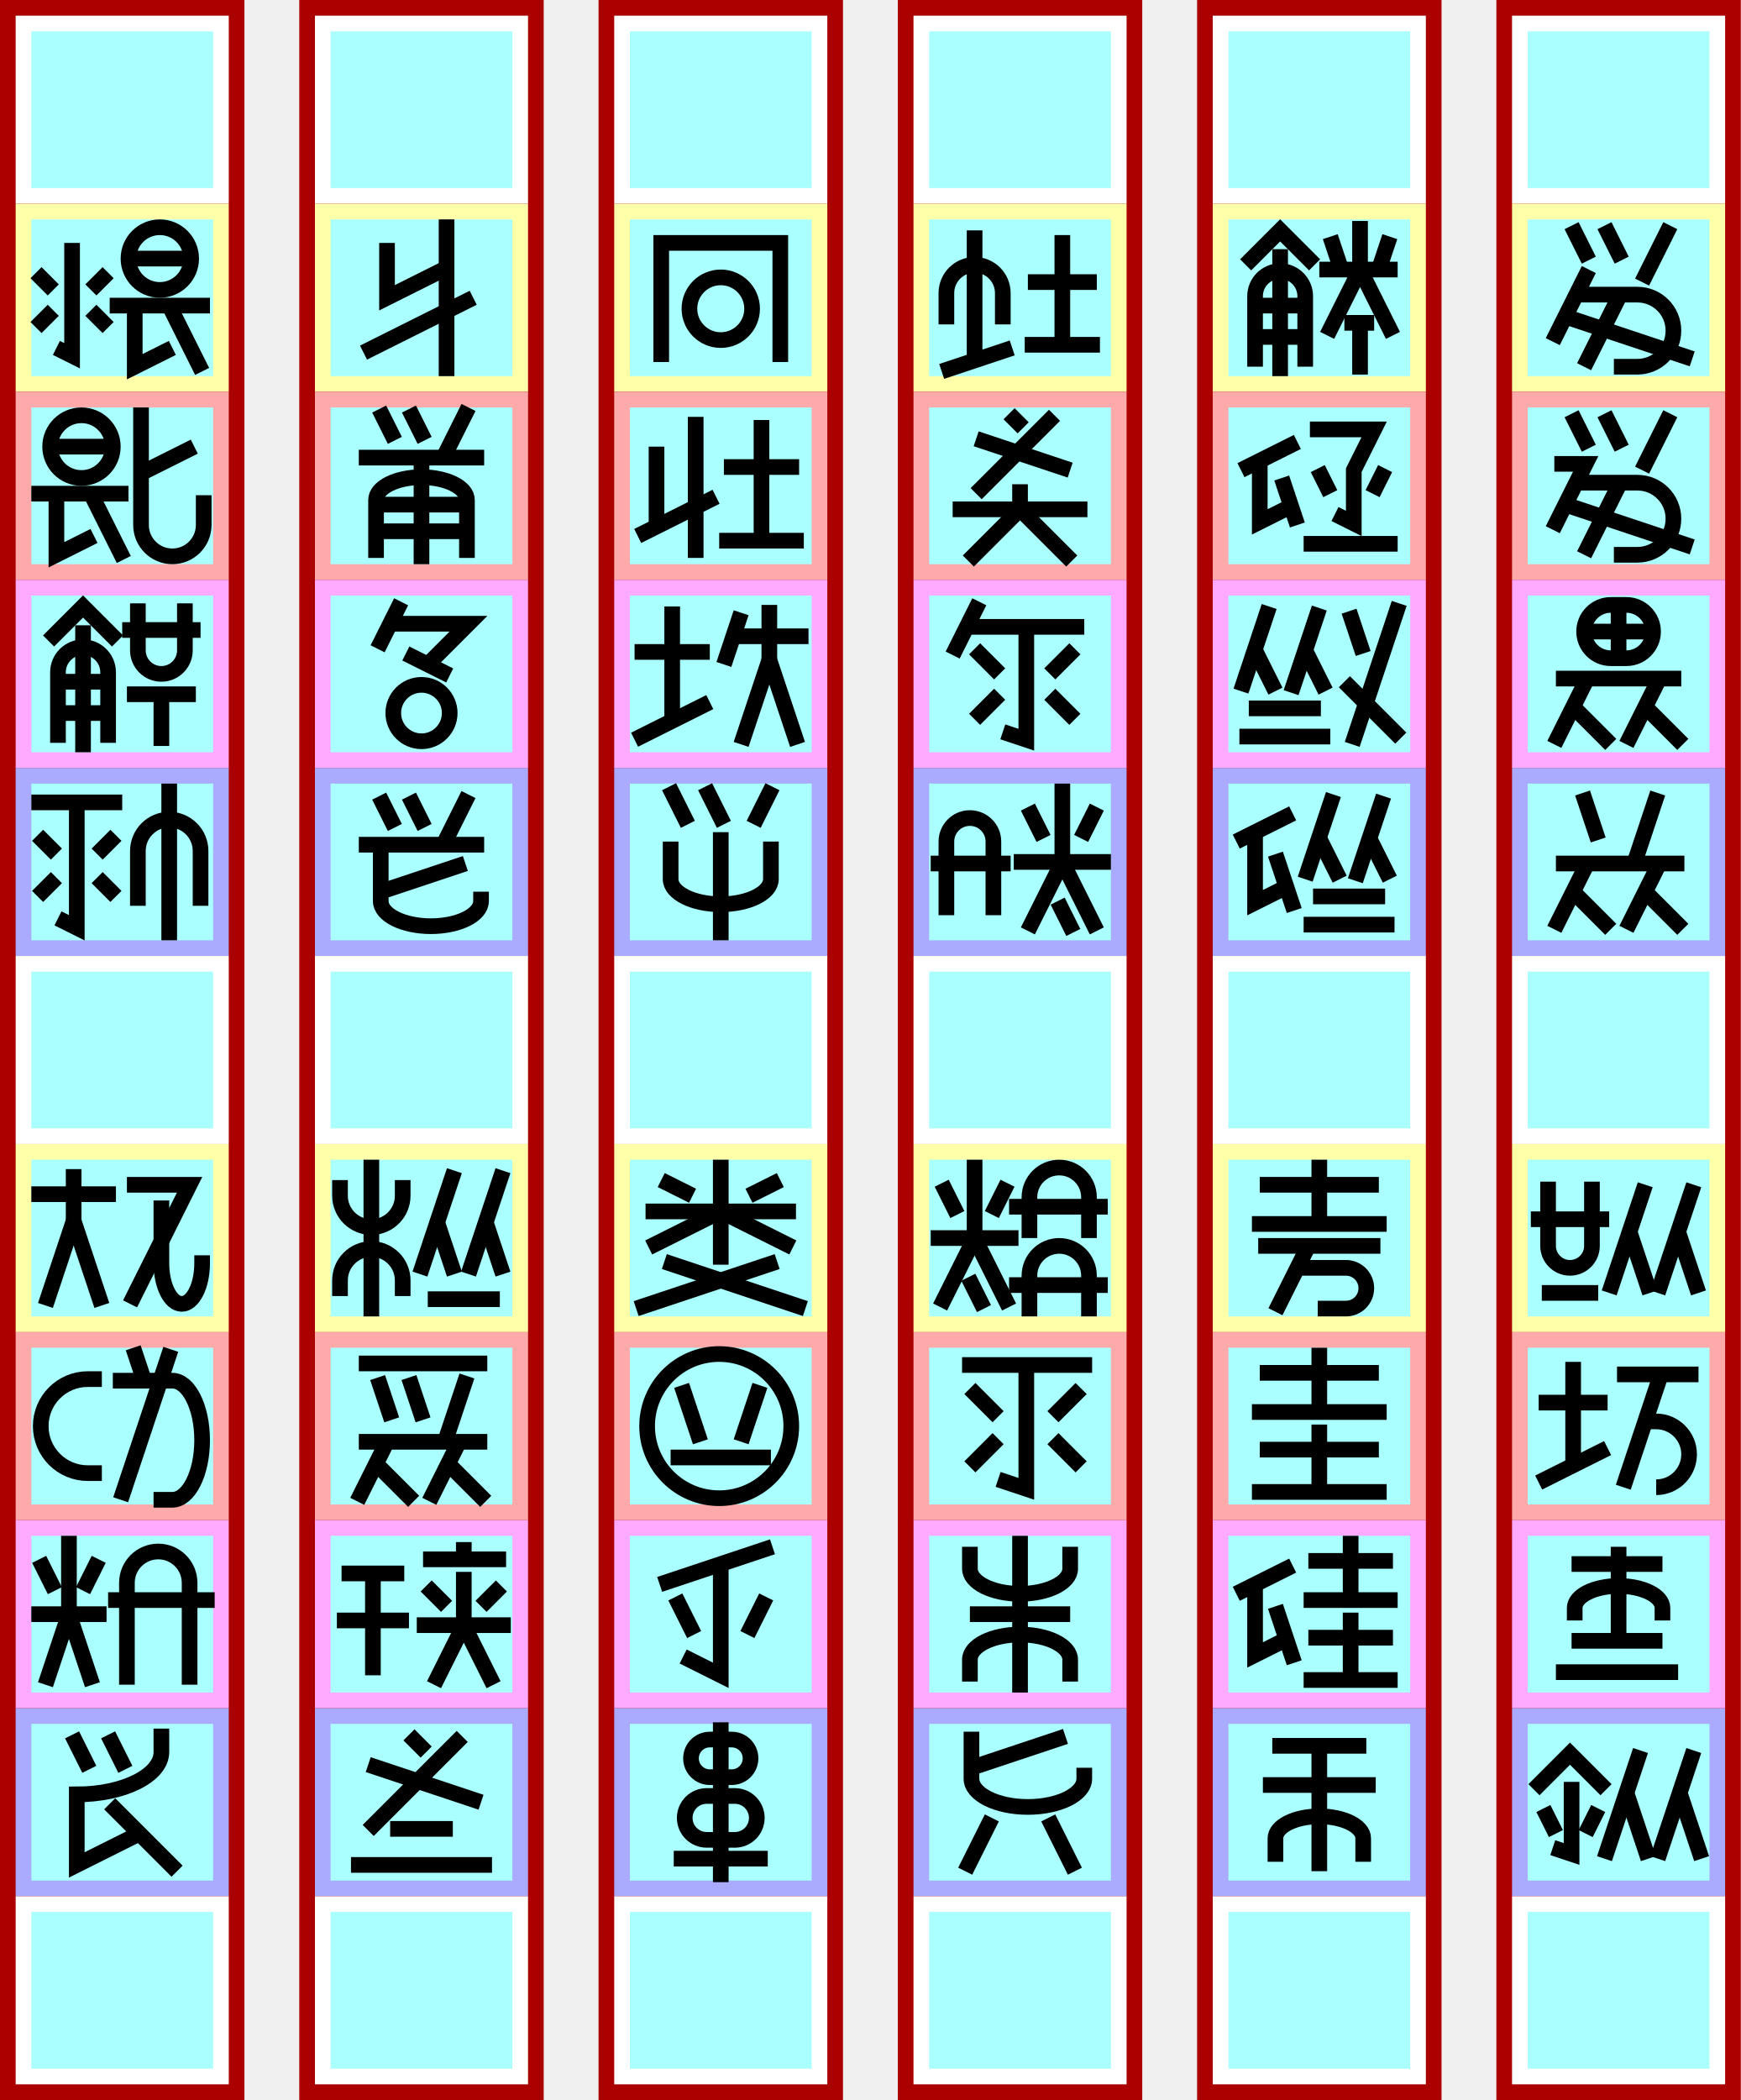
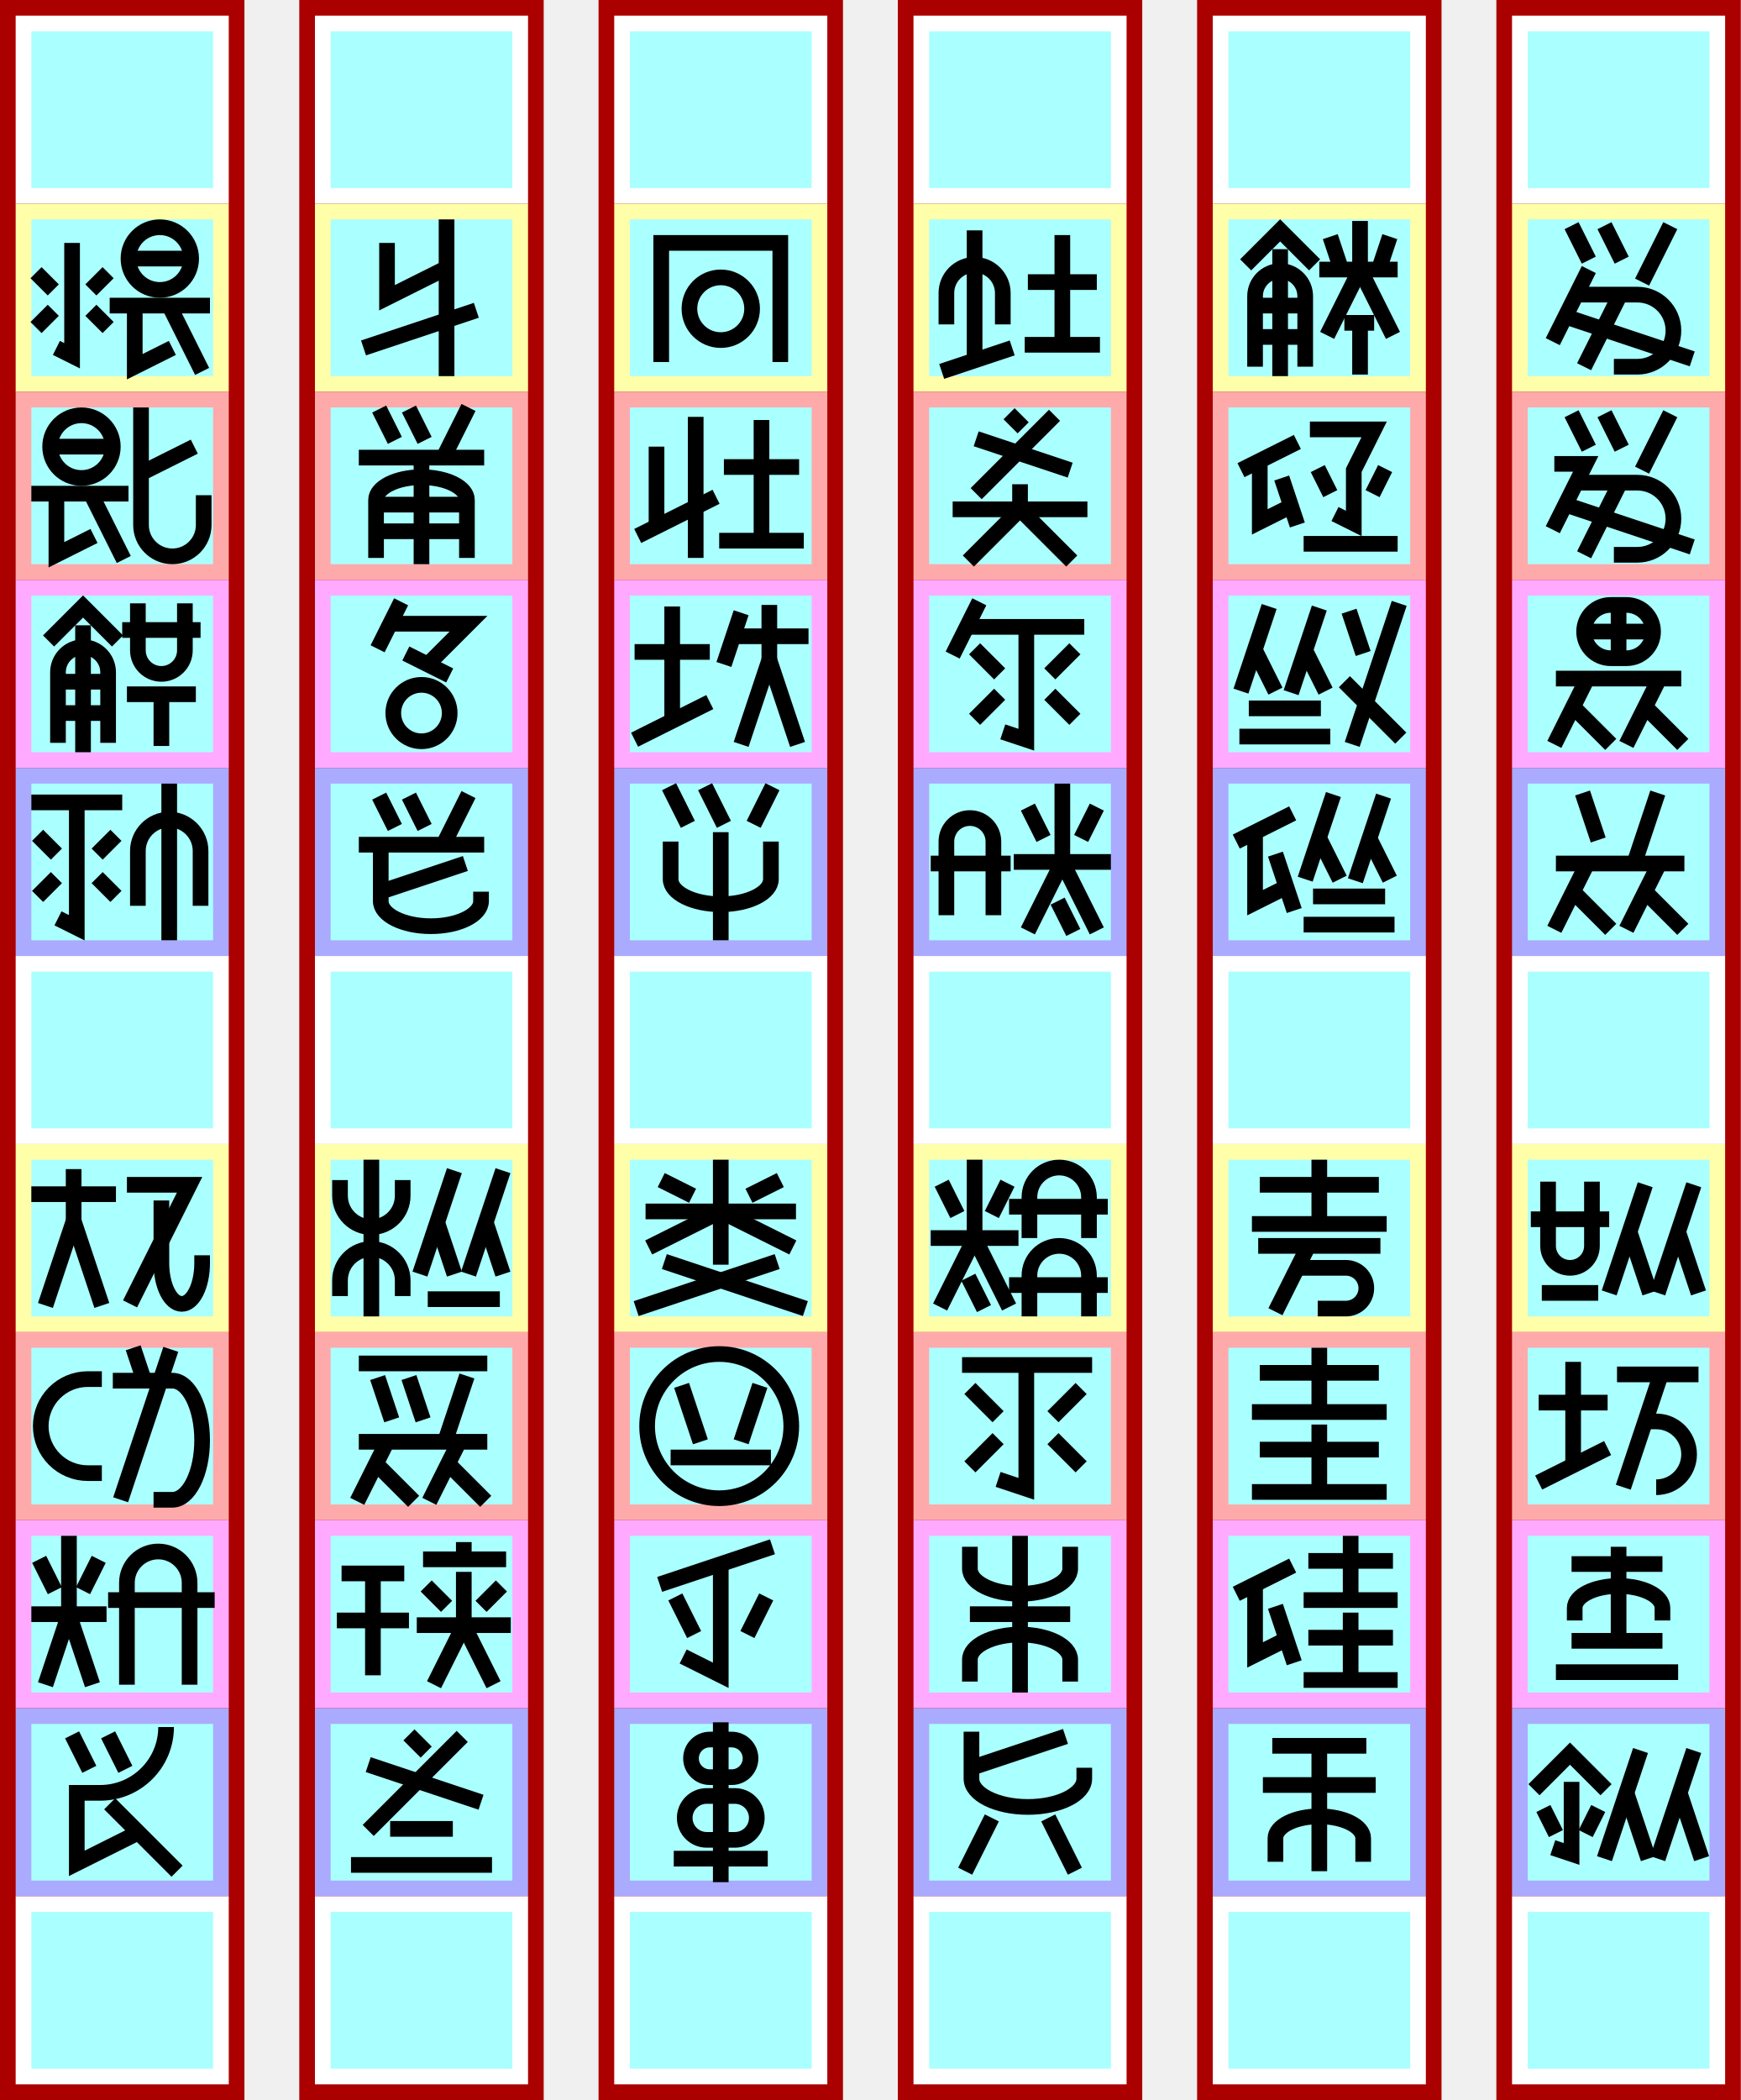
<svg xmlns="http://www.w3.org/2000/svg" width="1111px" height="1340px" version="1.1" viewBox="172 -130 1111 1340">
  <g id="column5" stroke-width="0" transform="translate(182, -120)">
    <path fill="#a00" d="m-10 -10h156v1340h-156" />
    <path fill="#fff" d="m0 0h136v120h-136" />
    <path fill="#ffa" d="m0 120h136v120h-136" />
    <path fill="#faa" d="m0 240h136v120h-136" />
    <path fill="#faf" d="m0 360h136v120h-136" />
    <path fill="#aaf" d="m0 480h136v120h-136" />
    <path fill="#fff" d="m0 600h136v120h-136" />
    <path fill="#ffa" d="m0 720h136v120h-136" />
    <path fill="#faa" d="m0 840h136v120h-136" />
    <path fill="#faf" d="m0 960h136v120h-136" />
    <path fill="#aaf" d="m0 1080h136v120h-136" />
    <path fill="#fff" d="m0 1200h136v120h-136" />
    <path fill="#aff" d="m10 10h116v100h-116" />
    <path fill="#aff" d="m10 130h116v100h-116" />
    <path fill="#aff" d="m10 250h116v100h-116" />
    <path fill="#aff" d="m10 370h116v100h-116" />
    <path fill="#aff" d="m10 490h116v100h-116" />
    <path fill="#aff" d="m10 610h116v100h-116" />
    <path fill="#aff" d="m10 730h116v100h-116" />
    <path fill="#aff" d="m10 850h116v100h-116" />
    <path fill="#aff" d="m10 970h116v100h-116" />
    <path fill="#aff" d="m10 1090h116v100h-116" />
    <path fill="#aff" d="m10 1210h116v100h-116" />
  </g>
  <g id="column4" stroke-width="0" transform="translate(373, -120)">
    <path fill="#a00" d="m-10 -10h156v1340h-156" />
    <path fill="#fff" d="m0 0h136v120h-136" />
    <path fill="#ffa" d="m0 120h136v120h-136" />
    <path fill="#faa" d="m0 240h136v120h-136" />
    <path fill="#faf" d="m0 360h136v120h-136" />
    <path fill="#aaf" d="m0 480h136v120h-136" />
    <path fill="#fff" d="m0 600h136v120h-136" />
    <path fill="#ffa" d="m0 720h136v120h-136" />
    <path fill="#faa" d="m0 840h136v120h-136" />
    <path fill="#faf" d="m0 960h136v120h-136" />
    <path fill="#aaf" d="m0 1080h136v120h-136" />
    <path fill="#fff" d="m0 1200h136v120h-136" />
    <path fill="#aff" d="m10 10h116v100h-116" />
    <path fill="#aff" d="m10 130h116v100h-116" />
    <path fill="#aff" d="m10 250h116v100h-116" />
    <path fill="#aff" d="m10 370h116v100h-116" />
    <path fill="#aff" d="m10 490h116v100h-116" />
    <path fill="#aff" d="m10 610h116v100h-116" />
    <path fill="#aff" d="m10 730h116v100h-116" />
    <path fill="#aff" d="m10 850h116v100h-116" />
    <path fill="#aff" d="m10 970h116v100h-116" />
    <path fill="#aff" d="m10 1090h116v100h-116" />
    <path fill="#aff" d="m10 1210h116v100h-116" />
  </g>
  <g id="column3" stroke-width="0" transform="translate(564, -120)">
    <path fill="#a00" d="m-10 -10h156v1340h-156" />
    <path fill="#fff" d="m0 0h136v120h-136" />
    <path fill="#ffa" d="m0 120h136v120h-136" />
    <path fill="#faa" d="m0 240h136v120h-136" />
    <path fill="#faf" d="m0 360h136v120h-136" />
    <path fill="#aaf" d="m0 480h136v120h-136" />
    <path fill="#fff" d="m0 600h136v120h-136" />
    <path fill="#ffa" d="m0 720h136v120h-136" />
    <path fill="#faa" d="m0 840h136v120h-136" />
    <path fill="#faf" d="m0 960h136v120h-136" />
    <path fill="#aaf" d="m0 1080h136v120h-136" />
    <path fill="#fff" d="m0 1200h136v120h-136" />
    <path fill="#aff" d="m10 10h116v100h-116" />
    <path fill="#aff" d="m10 130h116v100h-116" />
    <path fill="#aff" d="m10 250h116v100h-116" />
    <path fill="#aff" d="m10 370h116v100h-116" />
    <path fill="#aff" d="m10 490h116v100h-116" />
    <path fill="#aff" d="m10 610h116v100h-116" />
    <path fill="#aff" d="m10 730h116v100h-116" />
    <path fill="#aff" d="m10 850h116v100h-116" />
    <path fill="#aff" d="m10 970h116v100h-116" />
    <path fill="#aff" d="m10 1090h116v100h-116" />
    <path fill="#aff" d="m10 1210h116v100h-116" />
  </g>
  <g id="column2" stroke-width="0" transform="translate(755, -120)">
    <path fill="#a00" d="m-10 -10h156v1340h-156" />
    <path fill="#fff" d="m0 0h136v120h-136" />
    <path fill="#ffa" d="m0 120h136v120h-136" />
    <path fill="#faa" d="m0 240h136v120h-136" />
    <path fill="#faf" d="m0 360h136v120h-136" />
    <path fill="#aaf" d="m0 480h136v120h-136" />
    <path fill="#fff" d="m0 600h136v120h-136" />
    <path fill="#ffa" d="m0 720h136v120h-136" />
    <path fill="#faa" d="m0 840h136v120h-136" />
    <path fill="#faf" d="m0 960h136v120h-136" />
    <path fill="#aaf" d="m0 1080h136v120h-136" />
    <path fill="#fff" d="m0 1200h136v120h-136" />
    <path fill="#aff" d="m10 10h116v100h-116" />
    <path fill="#aff" d="m10 130h116v100h-116" />
    <path fill="#aff" d="m10 250h116v100h-116" />
    <path fill="#aff" d="m10 370h116v100h-116" />
    <path fill="#aff" d="m10 490h116v100h-116" />
    <path fill="#aff" d="m10 610h116v100h-116" />
    <path fill="#aff" d="m10 730h116v100h-116" />
    <path fill="#aff" d="m10 850h116v100h-116" />
    <path fill="#aff" d="m10 970h116v100h-116" />
    <path fill="#aff" d="m10 1090h116v100h-116" />
    <path fill="#aff" d="m10 1210h116v100h-116" />
  </g>
  <g id="column1" stroke-width="0" transform="translate(946, -120)">
    <path fill="#a00" d="m-10 -10h156v1340h-156" />
    <path fill="#fff" d="m0 0h136v120h-136" />
    <path fill="#ffa" d="m0 120h136v120h-136" />
    <path fill="#faa" d="m0 240h136v120h-136" />
    <path fill="#faf" d="m0 360h136v120h-136" />
    <path fill="#aaf" d="m0 480h136v120h-136" />
    <path fill="#fff" d="m0 600h136v120h-136" />
    <path fill="#ffa" d="m0 720h136v120h-136" />
    <path fill="#faa" d="m0 840h136v120h-136" />
    <path fill="#faf" d="m0 960h136v120h-136" />
    <path fill="#aaf" d="m0 1080h136v120h-136" />
    <path fill="#fff" d="m0 1200h136v120h-136" />
    <path fill="#aff" d="m10 10h116v100h-116" />
    <path fill="#aff" d="m10 130h116v100h-116" />
    <path fill="#aff" d="m10 250h116v100h-116" />
    <path fill="#aff" d="m10 370h116v100h-116" />
    <path fill="#aff" d="m10 490h116v100h-116" />
    <path fill="#aff" d="m10 610h116v100h-116" />
    <path fill="#aff" d="m10 730h116v100h-116" />
    <path fill="#aff" d="m10 850h116v100h-116" />
    <path fill="#aff" d="m10 970h116v100h-116" />
    <path fill="#aff" d="m10 1090h116v100h-116" />
    <path fill="#aff" d="m10 1210h116v100h-116" />
  </g>
  <g id="column0" stroke-width="0" transform="translate(1137, -120)">
    <path fill="#a00" d="m-10 -10h156v1340h-156" />
    <path fill="#fff" d="m0 0h136v120h-136" />
    <path fill="#ffa" d="m0 120h136v120h-136" />
    <path fill="#faa" d="m0 240h136v120h-136" />
    <path fill="#faf" d="m0 360h136v120h-136" />
    <path fill="#aaf" d="m0 480h136v120h-136" />
    <path fill="#fff" d="m0 600h136v120h-136" />
    <path fill="#ffa" d="m0 720h136v120h-136" />
    <path fill="#faa" d="m0 840h136v120h-136" />
    <path fill="#faf" d="m0 960h136v120h-136" />
    <path fill="#aaf" d="m0 1080h136v120h-136" />
    <path fill="#fff" d="m0 1200h136v120h-136" />
    <path fill="#aff" d="m10 10h116v100h-116" />
    <path fill="#aff" d="m10 130h116v100h-116" />
    <path fill="#aff" d="m10 250h116v100h-116" />
    <path fill="#aff" d="m10 370h116v100h-116" />
    <path fill="#aff" d="m10 490h116v100h-116" />
    <path fill="#aff" d="m10 610h116v100h-116" />
    <path fill="#aff" d="m10 730h116v100h-116" />
    <path fill="#aff" d="m10 850h116v100h-116" />
    <path fill="#aff" d="m10 970h116v100h-116" />
    <path fill="#aff" d="m10 1090h116v100h-116" />
    <path fill="#aff" d="m10 1210h116v100h-116" />
  </g>
  <g id="glyphs" stroke="#000" stroke-width="10" fill="none">
    <g id="犛000" transform="translate(1137, 0)">
      <path d="m38 14l11 22" />
      <path d="m59 14l11 22" />
      <path d="m101 14l-18 36" />
      <path d="m26 88l23-46" />
      <path d="m65 104h15a23 23 0 000-46l-39 0" />
      <path d="m46 104l23-46" />
      <path d="m34 72l81 27" />
    </g>
    <g id="牲001" transform="translate(1137, 120)">
      <path d="m38 14l11 22" />
      <path d="m59 14l11 22" />
      <path d="m101 14l-18 36" />
      <path d="m26 88l21-42h-20" />
      <path d="m65 104h15a23 23 0 000-46l-39 0" />
      <path d="m46 104l23-46" />
      <path d="m34 72l81 27" />
    </g>
    <g id="源002" transform="translate(1137, 240)">
      <path d="m46 33h44" />
      <path d="m68 16h-5a17 17 0 0 0 0 34h10a17 17 0 0 0 0 -34h-5" />
      <path d="m68 16 v34" />
      <path d="m28 63h80" />
      <path d="m27 105l21-42" />
      <path d="m63 105l-24-24" />
      <path d="m73 105l21-42" />
      <path d="m109 105l-24-24" />
    </g>
    <g id="溜003" transform="translate(1137, 360)">
      <path d="m45 16l10 30" />
      <path d="m93 16l-15 45" />
      <path d="m28 61h82" />
      <path d="m27 103l21-42" />
      <path d="m63 103l-24-24" />
      <path d="m73 103l21-42" />
      <path d="m109 103l-24-24" />
    </g>
    <g id="泉004" transform="translate(1137, 600)">
      <path d="m12 48h50" />
      <path d="m23 24v41a14 14 0 0028 0l0-41" />
      <path d="m19 95h36" />
      <path d="m62 95l23-69" />
      <path d="m88 95l-13-39" />
      <path d="m93 95l23-69" />
      <path d="m119 95l-13-39" />
    </g>
    <g id="嘛005" transform="translate(1137, 720)">
      <path d="m17 45h44" />
      <path d="m17 96l44-22" />
      <path d="m39 19v66" />
      <path d="m67 27h52" />
      <path d="m95 27l-24 72" />
      <path d="m85 57h7a21 21 0 1 1 0 42" />
    </g>
    <g id="舗006" transform="translate(1137, 840)">
      <path d="m38 28h58" />
      <path d="m40 64v-8 a28 14 0 0 1 56 0v8" />
      <path d="m68 17l0 60" />
      <path d="m38 77h58" />
      <path d="m28 97h78" />
    </g>
    <g id="瀝007" transform="translate(1137, 960)">
      <path d="m14 52l23-23 23 23" />
      <path d="m38 47v46l-12-4" />
      <path d="m28 80l-8-16" />
      <path d="m47 80l8-16" />
      <path d="m59 96l23-69" />
      <path d="m87 96l-14-42" />
      <path d="m93 96l23-69" />
      <path d="m121 96l-14-42" />
    </g>
    <g id="腐008" transform="translate(946, 0)">
      <path d="m21 39l22-22 22 22" />
      <path d="m59 104v-45a16 16 0 00-32 0v45" />
      <path d="m43 110v-81" />
      <path d="m59 85h-32" />
      <path d="m59 65h-32" />
      <path d="m106 42l7-21" />
      <path d="m82 42l-7-21" />
      <path d="m68 42h50" />
      <path d="m94 42v-31" />
      <path d="m94 42l-21 42" />
      <path d="m94 42l21 42" />
      <path d="m84 76h19" />
      <path d="m94 76v33" />
    </g>
    <g id="埴009" transform="translate(946, 120)">
      <path d="m18 50l36-18" />
      <path d="m30 44v39l20-10" />
      <path d="m54 85l-10-30" />
      <path d="m62 24l41 0-13 26v34l-12-6" />
      <path d="m75 65l-8-16" />
      <path d="m102 65l8-16" />
      <path d="m58 97h60" />
    </g>
    <g id="塩010" transform="translate(946, 240)">
      <path d="m18 71l18-54" />
      <path d="m40 71l-13-26" />
      <path d="m50 72l18-54" />
      <path d="m72 71l-13-26" />
      <path d="m23 82h46" />
      <path d="m17 100h58" />
      <path d="m87 20l9 27" />
      <path d="m119 15l-30 90" />
      <path d="m84 65l36 36" />
    </g>
    <g id="鹵011" transform="translate(946, 360)">
      <path d="m15 47l36-18" />
      <path d="m27 41v45l20-10" />
      <path d="m52 91l-12-36" />
      <path d="m59 71l18-54" />
      <path d="m81 71l-13-26" />
      <path d="m91 72l18-54" />
      <path d="m113 71l-13-26" />
      <path d="m64 82h46" />
      <path d="m58 100h58" />
    </g>
    <g id="訴012" transform="translate(946, 600)">
      <path d="m30 26h76" />
      <path d="m68 10v41" />
      <path d="m25 51h86" />
      <path d="m29 65h78" />
      <path d="m61 65l-21 42" />
      <path d="m54 79h31a13 13 0 110 26h-18" />
    </g>
    <g id="万013" transform="translate(946, 720)">
      <path d="m30 26h76" />
      <path d="m68 10v41" />
      <path d="m25 51h86" />
      <path d="m30  75h76" />
      <path d="m68  59v43" />
      <path d="m25 102h86" />
    </g>
    <g id="砂014" transform="translate(946, 840)">
      <path d="m15 47l36-18" />
      <path d="m27 41v45l20-10" />
      <path d="m52 91l-12-36" />
      <path d="m61 26h54" />
      <path d="m88 10v41" />
      <path d="m58 51h60" />
      <path d="m61 75h54" />
      <path d="m88 59v43" />
      <path d="m58 102h60" />
    </g>
    <g id="聿015" transform="translate(946, 960)">
      <path d="m38 24h60" />
      <path d="m32 49h72" />
      <path d="m40 98v-15 a28 14 0 0 1 56 0v15" />
      <path d="m68 104v-80" />
    </g>
    <g id="阡016" transform="translate(755, 0)">
      <path d="m21 77v-20a18 18 0 0136 0l0 20" />
      <path d="m39 100v-83" />
      <path d="m18 107l45-15" />
      <path d="m117 50h-44" />
      <path d="m95 90v-70" />
      <path d="m119 90h-48" />
    </g>
    <g id="伙017" transform="translate(755, 120)">
      <path d="m61 14l9 9" />
      <path d="m90 15 l-50 50" />
      <path d="m40 30 l60 20" />
      <path d="m25 75h86" />
      <path d="m68 75v-16" />
      <path d="m68 75-33 33" />
      <path d="m68 75 33 33" />
    </g>
    <g id="飢018" transform="translate(755, 240)">
      <path d="m42 14l-17 34" />
      <path d="m34 30h75" />
      <path d="m72 30v72l-15-5" />
      <path d="m55 60l-16-16" />
      <path d="m87 60l16-16" />
      <path d="m55 73l-16 16" />
      <path d="m87 73l16 16" />
    </g>
    <g id="？019" transform="translate(755, 360)">
      <path d="m11 61h51" />
      <path d="m51 94v-47a15 15 0 00-30 0l0 47" />
      <path d="m83 45l-10-20" />
      <path d="m107 45l10-20" />
      <path d="m64 60h62" />
      <path d="m95 60v-50" />
      <path d="m95 60l22 44" />
      <path d="m95 60l-22 44" />
      <path d="m102 105l-10-20" />
    </g>
    <g id="⁉020" transform="translate(755, 600)">
      <path d="m28 45l-10-20" />
      <path d="m50 45l10-20" />
      <path d="m11 60h56" />
      <path d="m39 60v-50" />
      <path d="m39 60l22 44" />
      <path d="m39 60l-22 44" />
      <path d="m45 105l-10-20" />
      <path d="m124 90h-63" />
      <path d="m112 110v-26a19 19 90 00-38 0l0 26" />
      <path d="m124 40h-63" />
      <path d="m112 60v-26a19 19 90 00-38 0l0 26" />
    </g>
    <g id="黍021" transform="translate(755, 720)">
      <path d="m31 21h83" />
      <path d="m72 21v79l-18-6" />
      <path d="m54 54l-18-18" />
      <path d="m89 54l18-18" />
      <path d="m54 68l-18 18" />
      <path d="m89 68l18 18" />
    </g>
    <g id="蟲022" transform="translate(755, 840)">
      <path d="m100 103v-14a32 16 0 00-64 0v14" />
      <path d="m100 17v14a32 16 0 01-64 0v-14" />
      <path d="m68 10v100" />
      <path d="m36 60h64" />
    </g>
    <g id="鳽023" transform="translate(755, 960)">
      <path d="m109 38v7a36 18 0 01-72 0v-30" />
      <path d="m37 38l60-20" />
      <path d="m50 70l-17 34" />
      <path d="m86 70l17 34" />
    </g>
    <g id="鑼024" transform="translate(564, 0)">
      <path d="m106 101v-76h-76v76" />
      <path d="m48 67 a20 20 0 0 0 40 0a20 20 0 0 0 -40 0" />
    </g>
    <g id="刈025" transform="translate(564, 120)">
      <path d="m27 35v51" />
      <path d="m15 92l50-25" />
      <path d="m52 16v90" />
      <path d="m118 48h-48" />
      <path d="m94 95v-77" />
      <path d="m121 95h-54" />
    </g>
    <g id="帥026" transform="translate(564, 240)">
      <path d="m13 46h48" />
      <path d="m13 102l48-24" />
      <path d="m37 17v73" />
      <path d="m81 21l-11 33" />
      <path d="m76 36h48" />
      <path d="m99 51l18 54" />
      <path d="m99 51v-35" />
      <path d="m99 51l-18 54" />
    </g>
    <g id="紡027" transform="translate(564, 360)">
      <path d="m47 36-12 -24" />
      <path d="m70 36-12 -24" />
      <path d="m89 36 12 -24" />
      <path d="m100 47v24 a 32 16 0 0 1 -64 0v-24 " />
      <path d="m68 41 v 69" />
    </g>
    <g id="根028" transform="translate(564, 600)">
      <path d="m50 33l-20-10" />
      <path d="m86 33l20-10" />
      <path d="m20 43h96" />
      <path d="m68 10v67" />
      <path d="m68 43l46 23" />
      <path d="m68 43l-46 23" />
      <path d="m104 75l-90 30" />
      <path d="m32 75l90 30" />
    </g>
    <g id="遍029" transform="translate(564, 720)">
      <path d="m21 60 a46 46 0 0 0 92 0 a46 46 0 0 0 -92 0" />
      <path d="m55 70l-12 -36" />
      <path d="m81 70l 12 -36" />
      <path d="m36 80h 64" />
    </g>
    <g id="暗030" transform="translate(564, 840)">
      <path d="m29 41l72-24" />
      <path d="m68 28v71l-24-12" />
      <path d="m51 73l-12-24" />
      <path d="m85 73l12-24" />
    </g>
    <g id="哃031" transform="translate(564, 960)">
      <path d="m68 44h-7a12 12 0 110-24h14a12 12 0 110 24h-7" />
      <path d="m68 56h9a14 14 0 110 28h-18a14 14 0 110-28h9" />
      <path d="m38 96h60" />
      <path d="m68 9v102" />
    </g>
    <g id="！032" transform="translate(373, 0)">
      <path d="m46 25v35l38-19" />
-       <path d="m31 95l70-35" />
+       <path d="m31 92l72-24" />
      <path d="m84 10v100" />
    </g>
    <g id="骭033" transform="translate(373, 120)">
      <path d="m41 11l10 20" />
      <path d="m60 11l10 20" />
      <path d="m98 10l-16 32" />
      <path d="m28 42h80" />
      <path d="m97 106v-37a28 14 0 00-58 0v37" />
      <path d="m68 110v-68" />
      <path d="m97 89h-58" />
      <path d="m97 72h-58" />
    </g>
    <g id="罭034" transform="translate(373, 240)">
      <path d="m55 14l-15 30" />
      <path d="m48 28l50 0-26 26" />
      <path d="m58 47l28 14" />
      <path d="m68 103a18 18 0 000-36a18 18 90 000 36" />
    </g>
    <g id="蔦035" transform="translate(373, 360)">
      <path d="m41 18l10 20" />
      <path d="m60 18l10 20" />
      <path d="m98 17l-16 32" />
      <path d="m28 49h80" />
      <path d="m106 79v6a32 16 0 01-64 0v-36" />
      <path d="m42 79l54-18" />
    </g>
    <g id="蚩036" transform="translate(373, 600)">
      <path d="m56 97v-10 a20 20 0 0 0 -40 0v10" />
      <path d="m56 23v10 a20 20 0 0 1 -40 0v-10" />
      <path d="m36 10v100" />
      <path d="m67 83l22-66" />
      <path d="m89 83l-11-33" />
      <path d="m98 83l22-66" />
      <path d="m120 83l-11-33" />
      <path d="m72 99h46" />
    </g>
    <g id="珈037" transform="translate(373, 720)">
      <path d="m28 20h82" />
      <path d="m40 29l9 27" />
      <path d="m60 29l9 27" />
      <path d="m83 70l14-42" />
      <path d="m28 70h82" />
      <path d="m27 108l19-38" />
      <path d="m63 108l-24-24" />
      <path d="m73 108l19-38" />
      <path d="m109 108l-24-24" />
    </g>
    <g id="＠038" transform="translate(373, 840)">
      <path d="m17 34h40" />
      <path d="m14 64h46" />
      <path d="m37 34v65" />
      <path d="m95 14v11" />
      <path d="m69 25h53" />
      <path d="m84 55l-13-13" />
      <path d="m106 55l13-13" />
      <path d="m65 67h60" />
      <path d="m95 67v-34" />
      <path d="m95 67l19 38" />
      <path d="m95 67l-19 38" />
    </g>
    <g id="灶039" transform="translate(373, 960)">
      <path d="m60 17l11 11" />
      <path d="m94 18l-60 60" />
      <path d="m34 36l72 24" />
      <path d="m48 77h40" />
      <path d="m23 100h90" />
    </g>
    <g id="稷040" transform="translate(182, 0)">
      <path d="m36 25v72l-10-5" />
      <path d="m24 55l-11-11" />
      <path d="m48 55l11-11" />
      <path d="m24 68l-11 11" />
      <path d="m48 68l11 11" />
      <path d="m72 35h40" />
      <path d="m72 35a20 20 0 0040 0a20 20 0 00-40 0" />
      <path d="m60 65h64" />
      <path d="m76 65v39l24-12" />
      <path d="m98 65l21 42" />
    </g>
    <g id="鷏041" transform="translate(182, 120)">
      <path d="m22 35h40" />
      <path d="m22 35a20 20 0 0040 0a20 20 0 00-40 0" />
      <path d="m10 65h62" />
      <path d="m26 65v39l24-12" />
      <path d="m48 65l21 42" />
      <path d="m120 66v19a20 20 90 01-40 0v-75" />
      <path d="m80 52l34-17" />
    </g>
    <g id="朽042" transform="translate(182, 240)">
      <path d="m21 39l22-22 22 22" />
      <path d="m59 104v-45a16 16 0 00-32 0v45" />
      <path d="m43 110v-81" />
      <path d="m59 85h-32" />
      <path d="m59 65h-32" />
      <path d="m68 32h50" />
      <path d="m78 15 0 30a15 15 0 0 0 30 0l0-30" />
      <path d="m71 73h44" />
      <path d="m93 73v33" />
    </g>
    <g id="粧043" transform="translate(182, 360)">
      <path d="m10 22h58" />
      <path d="m39 22v80l-12-6" />
      <path d="m26 55l-12-12" />
      <path d="m52 55l12-12" />
      <path d="m26 70l-12 12" />
      <path d="m52 70l12 12" />
      <path d="m78 88v-35a20 20 0 0140 0l0 35" />
      <path d="m98 10v100" />
    </g>
    <g id="凭044" transform="translate(182, 600)">
      <path d="m10 32h 54" />
      <path d="m37 49v-33" />
      <path d="m19 103 18-54" />
      <path d="m55 103-18-54" />
      <path d="m71 26h40l-38 76" />
      <path d="m93 36 0 40a13 26 0 0 0 26 0v-5" />
    </g>
    <g id="矩045" transform="translate(182, 720)">
      <path d="m55 90h-9a30 30 0 010-60h9" />
      <path d="m82 31-7-21" />
      <path d="m88 107h12a19 38 0 0 0 0-76h-38" />
      <path d="m67 107 32-96" />
    </g>
    <g id="斈046" transform="translate(182, 840)">
      <path d="m25 45 -10 -20" />
      <path d="m43 45 10 -20" />
      <path d="m10 60h48" />
      <path d="m34 60v-50" />
      <path d="m34 60 15 45" />
      <path d="m34 60 -15 45" />
      <path d="m59 51h68" />
      <path d="m111 105 0-65a20 20 0 0 0 -40 0l0 65" />
    </g>
    <g id="苔047" transform="translate(182, 960)">
      <path d="m47 39l-11-22" />
      <path d="m70 39l-11-22" />
-       <path d="m93 13v15a54 27 0 01-54 27v45l40-20" />
+       <path d="m96 12a42 42 0 01-42 42h-15v45l40-20" />
      <path d="m103 104l-43-43" />
    </g>
  </g>
</svg>
